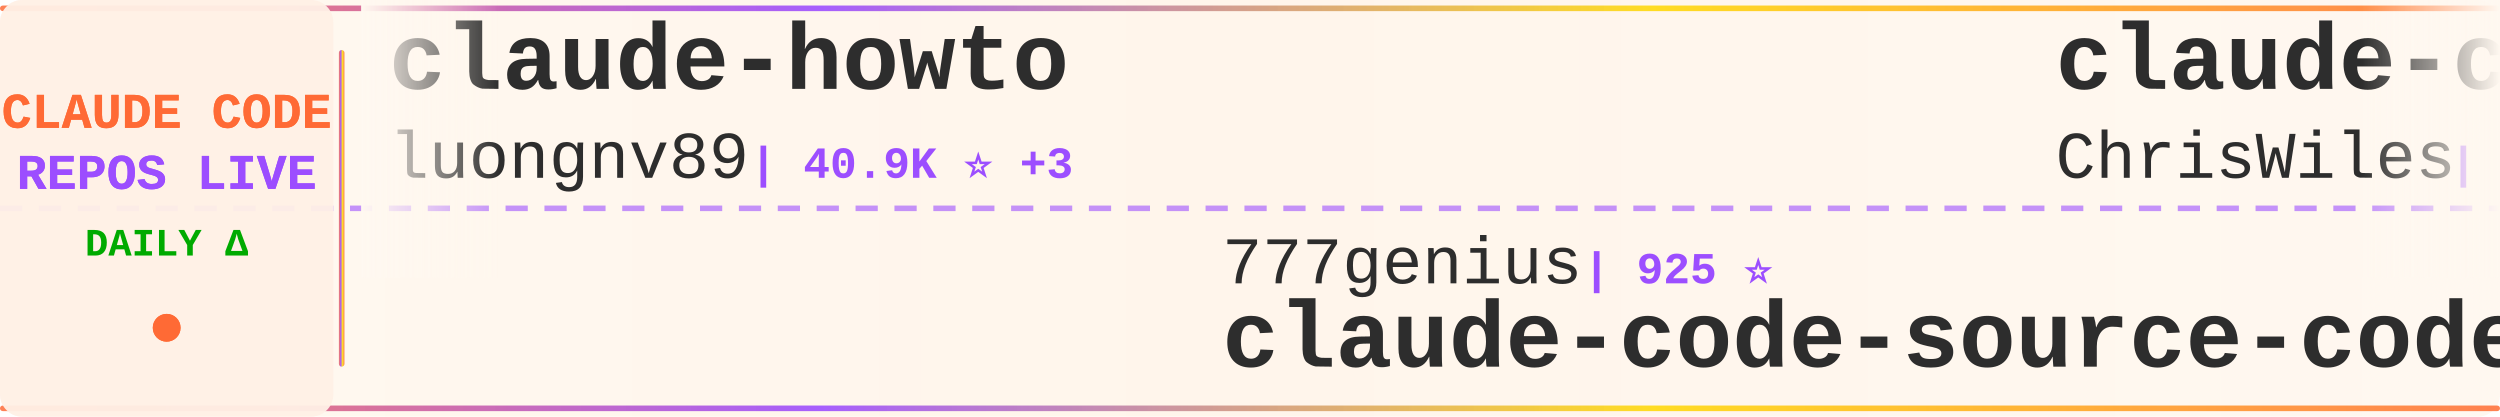
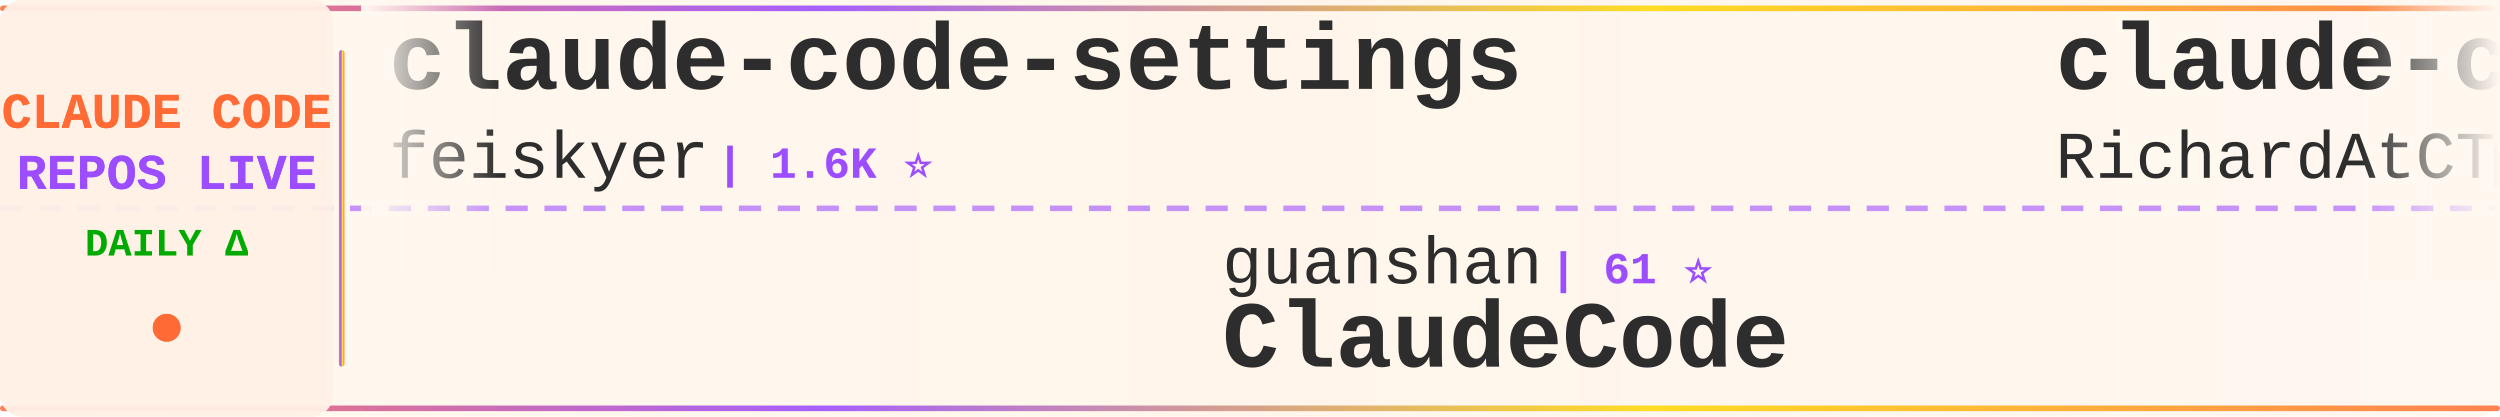
<svg xmlns="http://www.w3.org/2000/svg" width="900" height="150">
  <defs>
    <linearGradient id="tickerBg" x1="0%" y1="0%" x2="100%" y2="0%">
      <stop offset="0%" style="stop-color:#fff8f0;stop-opacity:0.98" />
      <stop offset="50%" style="stop-color:#fff5eb;stop-opacity:1" />
      <stop offset="100%" style="stop-color:#fff8f0;stop-opacity:0.98" />
    </linearGradient>
    <linearGradient id="borderGrad" x1="0%" y1="0%" x2="100%" y2="0%">
      <stop offset="0%" style="stop-color:#FF6B35;stop-opacity:0.85">
        <animate attributeName="stop-opacity" values="0.85;1;0.85" dur="2s" repeatCount="indefinite" />
      </stop>
      <stop offset="33%" style="stop-color:#9C4EFF;stop-opacity:0.9">
        <animate attributeName="stop-opacity" values="0.9;1;0.9" dur="2.2s" repeatCount="indefinite" />
      </stop>
      <stop offset="66%" style="stop-color:#FFD700;stop-opacity:0.85">
        <animate attributeName="stop-opacity" values="0.85;1;0.85" dur="1.8s" repeatCount="indefinite" />
      </stop>
      <stop offset="100%" style="stop-color:#FF6B35;stop-opacity:0.85">
        <animate attributeName="stop-opacity" values="0.85;1;0.85" dur="2s" repeatCount="indefinite" />
      </stop>
    </linearGradient>
    <filter id="textGlow">
      <feGaussianBlur stdDeviation="0.15" result="coloredBlur" />
      <feMerge>
        <feMergeNode in="coloredBlur" />
        <feMergeNode in="SourceGraphic" />
      </feMerge>
    </filter>
    <filter id="metricGlow">
      <feGaussianBlur stdDeviation="0.2" result="coloredBlur" />
      <feMerge>
        <feMergeNode in="coloredBlur" />
        <feMergeNode in="SourceGraphic" />
      </feMerge>
    </filter>
    <linearGradient id="leftFade" x1="0%" y1="0%" x2="100%" y2="0%">
      <stop offset="0%" style="stop-color:#fff8f0;stop-opacity:1" />
      <stop offset="100%" style="stop-color:#fff8f0;stop-opacity:0" />
    </linearGradient>
    <linearGradient id="rightFade" x1="0%" y1="0%" x2="100%" y2="0%">
      <stop offset="0%" style="stop-color:#fff8f0;stop-opacity:0" />
      <stop offset="100%" style="stop-color:#fff8f0;stop-opacity:1" />
    </linearGradient>
  </defs>
  <rect width="900" height="150" fill="url(#tickerBg)" rx="8" />
  <rect x="0" y="2" width="900" height="2" fill="url(#borderGrad)" rx="1" />
  <rect x="0" y="146" width="900" height="2" fill="url(#borderGrad)" rx="1" />
  <line x1="0" y1="75" x2="900" y2="75" stroke="#9C4EFF" stroke-width="2" stroke-dasharray="8 6" opacity="0.6" />
  <rect x="0" y="0" width="120" height="150" fill="#fff0e6" opacity="0.95" rx="8" />
  <text x="60" y="46" font-family="'Courier New', monospace" font-size="18" font-weight="bold" fill="#FF6B35" text-anchor="middle" filter="url(#textGlow)">
    CLAUDE CODE
  </text>
  <text x="60" y="68" font-family="'Courier New', monospace" font-size="18" font-weight="bold" fill="#9C4EFF" text-anchor="middle" filter="url(#textGlow)">
    REPOS LIVE
  </text>
  <text x="60" y="92" font-family="'Courier New', monospace" font-size="14" font-weight="bold" fill="#00aa00" text-anchor="middle">
    DAILY Δ
  </text>
  <circle cx="60" cy="118" r="5" fill="#FF6B35" filter="url(#metricGlow)">
    <animate attributeName="r" values="4;6;4" dur="1.5s" repeatCount="indefinite" />
    <animate attributeName="opacity" values="0.6;1;0.6" dur="1.5s" repeatCount="indefinite" />
  </circle>
  <rect x="122" y="18" width="2" height="114" fill="url(#borderGrad)" rx="1" />
  <clipPath id="tickerClip">
    <rect x="130" y="0" width="770" height="150" />
  </clipPath>
  <g clip-path="url(#tickerClip)">
    <g id="tickerItems">
      <animateTransform attributeName="transform" attributeType="XML" type="translate" from="0 0" to="-3000 0" dur="54s" repeatCount="indefinite" />
      <g transform="translate(0, 0)">
-         <text x="140" y="32" font-family="'Courier New', monospace" font-size="34" font-weight="bold" fill="#2d2d2d">claude-howto</text>
-         <text x="140" y="64" font-family="'Courier New', monospace" font-size="24" font-weight="normal" fill="#2d2d2d" opacity="1.0">luongnv89</text>
-         <text x="270" y="64" font-family="'Courier New', monospace" font-size="16" font-weight="bold" fill="#9C4EFF"> | 40.9K ⭐ +3</text>
+         <text x="140" y="32" font-family="'Courier New', monospace" font-size="34" font-weight="bold" fill="#2d2d2d">claude-code-settings</text>
+         <text x="140" y="64" font-family="'Courier New', monospace" font-size="24" font-weight="normal" fill="#2d2d2d" opacity="1.0">feiskyer</text>
+         <text x="258" y="64" font-family="'Courier New', monospace" font-size="16" font-weight="bold" fill="#9C4EFF"> | 1.6K ⭐</text>
      </g>
      <g transform="translate(300, 0)">
-         <text x="140" y="102" font-family="'Courier New', monospace" font-size="24" font-weight="normal" fill="#2d2d2d" opacity="1.0">777genius</text>
-         <text x="270" y="102" font-family="'Courier New', monospace" font-size="16" font-weight="bold" fill="#9C4EFF"> | 925 ⭐</text>
-         <text x="140" y="132" font-family="'Courier New', monospace" font-size="34" font-weight="bold" fill="#2d2d2d">claude-code-source-code</text>
+         <text x="140" y="102" font-family="'Courier New', monospace" font-size="24" font-weight="normal" fill="#2d2d2d" opacity="1.0">guanshan</text>
+         <text x="258" y="102" font-family="'Courier New', monospace" font-size="16" font-weight="bold" fill="#9C4EFF"> | 61 ⭐</text>
+         <text x="140" y="132" font-family="'Courier New', monospace" font-size="34" font-weight="bold" fill="#2d2d2d">ClaudeCode</text>
      </g>
      <g transform="translate(600, 0)">
-         <text x="140" y="32" font-family="'Courier New', monospace" font-size="34" font-weight="bold" fill="#2d2d2d">claude-code-showcase</text>
-         <text x="140" y="64" font-family="'Courier New', monospace" font-size="24" font-weight="normal" fill="#2d2d2d" opacity="1.0">ChrisWiles</text>
-         <text x="282" y="64" font-family="'Courier New', monospace" font-size="16" font-weight="bold" fill="#9C4EFF"> | 6.0K ⭐</text>
+         <text x="140" y="32" font-family="'Courier New', monospace" font-size="34" font-weight="bold" fill="#2d2d2d">claude-code-telegram</text>
+         <text x="140" y="64" font-family="'Courier New', monospace" font-size="24" font-weight="normal" fill="#2d2d2d" opacity="1.0">RichardAtCT</text>
+         <text x="294" y="64" font-family="'Courier New', monospace" font-size="16" font-weight="bold" fill="#9C4EFF"> | 2.7K ⭐ -1</text>
      </g>
      <g transform="translate(900, 0)">
-         <text x="140" y="102" font-family="'Courier New', monospace" font-size="24" font-weight="normal" fill="#2d2d2d" opacity="1.0">huangjia2019</text>
-         <text x="306" y="102" font-family="'Courier New', monospace" font-size="16" font-weight="bold" fill="#9C4EFF"> | 1.0K ⭐</text>
-         <text x="140" y="132" font-family="'Courier New', monospace" font-size="34" font-weight="bold" fill="#2d2d2d">claude-code-engineering</text>
+         <text x="140" y="102" font-family="'Courier New', monospace" font-size="24" font-weight="normal" fill="#2d2d2d" opacity="1.0">KPR111</text>
+         <text x="234" y="102" font-family="'Courier New', monospace" font-size="16" font-weight="bold" fill="#9C4EFF"> | 18 ⭐</text>
+         <text x="140" y="132" font-family="'Courier New', monospace" font-size="34" font-weight="bold" fill="#2d2d2d">Claude-Code</text>
      </g>
      <g transform="translate(1200, 0)">
-         <text x="140" y="32" font-family="'Courier New', monospace" font-size="34" font-weight="bold" fill="#2d2d2d">Claude-Code</text>
-         <text x="140" y="64" font-family="'Courier New', monospace" font-size="24" font-weight="normal" fill="#2d2d2d" opacity="1.0">OrcaWhisper</text>
-         <text x="294" y="64" font-family="'Courier New', monospace" font-size="16" font-weight="bold" fill="#9C4EFF"> | 87 ⭐</text>
+         <text x="140" y="32" font-family="'Courier New', monospace" font-size="34" font-weight="bold" fill="#2d2d2d">claude-code-source</text>
+         <text x="140" y="64" font-family="'Courier New', monospace" font-size="24" font-weight="normal" fill="#2d2d2d" opacity="1.0">AprilNEA</text>
+         <text x="258" y="64" font-family="'Courier New', monospace" font-size="16" font-weight="bold" fill="#9C4EFF"> | 394 ⭐</text>
      </g>
      <g transform="translate(1500, 0)">
-         <text x="140" y="102" font-family="'Courier New', monospace" font-size="24" font-weight="normal" fill="#2d2d2d" opacity="1.0">Windy3f3f3f3f</text>
-         <text x="318" y="102" font-family="'Courier New', monospace" font-size="16" font-weight="bold" fill="#9C4EFF"> | 2.5K ⭐</text>
-         <text x="140" y="132" font-family="'Courier New', monospace" font-size="34" font-weight="bold" fill="#2d2d2d">claude-code-from-scratch</text>
+         <text x="140" y="102" font-family="'Courier New', monospace" font-size="24" font-weight="normal" fill="#2d2d2d" opacity="1.0">Chachamaru127</text>
+         <text x="318" y="102" font-family="'Courier New', monospace" font-size="16" font-weight="bold" fill="#9C4EFF"> | 3.0K ⭐</text>
+         <text x="140" y="132" font-family="'Courier New', monospace" font-size="34" font-weight="bold" fill="#2d2d2d">claude-code-harness</text>
      </g>
      <g transform="translate(1800, 0)">
-         <text x="140" y="32" font-family="'Courier New', monospace" font-size="34" font-weight="bold" fill="#2d2d2d">arcads-claude-code</text>
-         <text x="140" y="64" font-family="'Courier New', monospace" font-size="24" font-weight="normal" fill="#2d2d2d" opacity="1.0">krusemediallc</text>
-         <text x="318" y="64" font-family="'Courier New', monospace" font-size="16" font-weight="bold" fill="#9C4EFF"> | 1.1K ⭐ +2</text>
+         <text x="140" y="32" font-family="'Courier New', monospace" font-size="34" font-weight="bold" fill="#2d2d2d">my-claude-code-setup</text>
+         <text x="140" y="64" font-family="'Courier New', monospace" font-size="24" font-weight="normal" fill="#2d2d2d" opacity="1.0">centminmod</text>
+         <text x="282" y="64" font-family="'Courier New', monospace" font-size="16" font-weight="bold" fill="#9C4EFF"> | 2.5K ⭐</text>
      </g>
      <g transform="translate(2100, 0)">
-         <text x="140" y="102" font-family="'Courier New', monospace" font-size="24" font-weight="normal" fill="#2d2d2d" opacity="1.0">fuergaosi233</text>
-         <text x="306" y="102" font-family="'Courier New', monospace" font-size="16" font-weight="bold" fill="#9C4EFF"> | 2.8K ⭐ -1</text>
-         <text x="140" y="132" font-family="'Courier New', monospace" font-size="34" font-weight="bold" fill="#2d2d2d">claude-code-proxy</text>
+         <text x="140" y="102" font-family="'Courier New', monospace" font-size="24" font-weight="normal" fill="#2d2d2d" opacity="1.0">Yeachan-Heo</text>
+         <text x="294" y="102" font-family="'Courier New', monospace" font-size="16" font-weight="bold" fill="#9C4EFF"> | 38.4K ⭐ +12</text>
+         <text x="140" y="132" font-family="'Courier New', monospace" font-size="34" font-weight="bold" fill="#2d2d2d">oh-my-claudecode</text>
      </g>
      <g transform="translate(2400, 0)">
-         <text x="140" y="32" font-family="'Courier New', monospace" font-size="34" font-weight="bold" fill="#2d2d2d">claude-code-system-promp...</text>
-         <text x="140" y="64" font-family="'Courier New', monospace" font-size="24" font-weight="normal" fill="#2d2d2d" opacity="1.0">Piebald-AI</text>
-         <text x="282" y="64" font-family="'Courier New', monospace" font-size="16" font-weight="bold" fill="#9C4EFF"> | 12.2K ⭐ +2</text>
+         <text x="140" y="32" font-family="'Courier New', monospace" font-size="34" font-weight="bold" fill="#2d2d2d">ClaudeCodeAgents</text>
+         <text x="140" y="64" font-family="'Courier New', monospace" font-size="24" font-weight="normal" fill="#2d2d2d" opacity="1.0">darcyegb</text>
+         <text x="258" y="64" font-family="'Courier New', monospace" font-size="16" font-weight="bold" fill="#9C4EFF"> | 755 ⭐</text>
      </g>
      <g transform="translate(2700, 0)">
-         <text x="140" y="102" font-family="'Courier New', monospace" font-size="24" font-weight="normal" fill="#2d2d2d" opacity="1.0">Cranot</text>
-         <text x="234" y="102" font-family="'Courier New', monospace" font-size="16" font-weight="bold" fill="#9C4EFF"> | 2.9K ⭐ +2</text>
-         <text x="140" y="132" font-family="'Courier New', monospace" font-size="34" font-weight="bold" fill="#2d2d2d">claude-code-guide</text>
+         <text x="140" y="102" font-family="'Courier New', monospace" font-size="24" font-weight="normal" fill="#2d2d2d" opacity="1.0">shanraisshan</text>
+         <text x="306" y="102" font-family="'Courier New', monospace" font-size="16" font-weight="bold" fill="#9C4EFF"> | 64.1K ⭐ +8</text>
+         <text x="140" y="132" font-family="'Courier New', monospace" font-size="34" font-weight="bold" fill="#2d2d2d">claude-code-best-practic...</text>
      </g>
      <g transform="translate(3000, 0)">
-         <text x="140" y="32" font-family="'Courier New', monospace" font-size="34" font-weight="bold" fill="#2d2d2d">claude-howto</text>
-         <text x="140" y="64" font-family="'Courier New', monospace" font-size="24" font-weight="normal" fill="#2d2d2d" opacity="1.0">luongnv89</text>
-         <text x="270" y="64" font-family="'Courier New', monospace" font-size="16" font-weight="bold" fill="#9C4EFF"> | 40.9K ⭐ +3</text>
+         <text x="140" y="32" font-family="'Courier New', monospace" font-size="34" font-weight="bold" fill="#2d2d2d">claude-code-settings</text>
+         <text x="140" y="64" font-family="'Courier New', monospace" font-size="24" font-weight="normal" fill="#2d2d2d" opacity="1.0">feiskyer</text>
+         <text x="258" y="64" font-family="'Courier New', monospace" font-size="16" font-weight="bold" fill="#9C4EFF"> | 1.6K ⭐</text>
      </g>
      <g transform="translate(3300, 0)">
-         <text x="140" y="102" font-family="'Courier New', monospace" font-size="24" font-weight="normal" fill="#2d2d2d" opacity="1.0">777genius</text>
-         <text x="270" y="102" font-family="'Courier New', monospace" font-size="16" font-weight="bold" fill="#9C4EFF"> | 925 ⭐</text>
-         <text x="140" y="132" font-family="'Courier New', monospace" font-size="34" font-weight="bold" fill="#2d2d2d">claude-code-source-code</text>
+         <text x="140" y="102" font-family="'Courier New', monospace" font-size="24" font-weight="normal" fill="#2d2d2d" opacity="1.0">guanshan</text>
+         <text x="258" y="102" font-family="'Courier New', monospace" font-size="16" font-weight="bold" fill="#9C4EFF"> | 61 ⭐</text>
+         <text x="140" y="132" font-family="'Courier New', monospace" font-size="34" font-weight="bold" fill="#2d2d2d">ClaudeCode</text>
      </g>
      <g transform="translate(3600, 0)">
-         <text x="140" y="32" font-family="'Courier New', monospace" font-size="34" font-weight="bold" fill="#2d2d2d">claude-code-showcase</text>
-         <text x="140" y="64" font-family="'Courier New', monospace" font-size="24" font-weight="normal" fill="#2d2d2d" opacity="1.0">ChrisWiles</text>
-         <text x="282" y="64" font-family="'Courier New', monospace" font-size="16" font-weight="bold" fill="#9C4EFF"> | 6.0K ⭐</text>
+         <text x="140" y="32" font-family="'Courier New', monospace" font-size="34" font-weight="bold" fill="#2d2d2d">claude-code-telegram</text>
+         <text x="140" y="64" font-family="'Courier New', monospace" font-size="24" font-weight="normal" fill="#2d2d2d" opacity="1.0">RichardAtCT</text>
+         <text x="294" y="64" font-family="'Courier New', monospace" font-size="16" font-weight="bold" fill="#9C4EFF"> | 2.7K ⭐ -1</text>
      </g>
      <g transform="translate(3900, 0)">
-         <text x="140" y="102" font-family="'Courier New', monospace" font-size="24" font-weight="normal" fill="#2d2d2d" opacity="1.0">huangjia2019</text>
-         <text x="306" y="102" font-family="'Courier New', monospace" font-size="16" font-weight="bold" fill="#9C4EFF"> | 1.0K ⭐</text>
-         <text x="140" y="132" font-family="'Courier New', monospace" font-size="34" font-weight="bold" fill="#2d2d2d">claude-code-engineering</text>
+         <text x="140" y="102" font-family="'Courier New', monospace" font-size="24" font-weight="normal" fill="#2d2d2d" opacity="1.0">KPR111</text>
+         <text x="234" y="102" font-family="'Courier New', monospace" font-size="16" font-weight="bold" fill="#9C4EFF"> | 18 ⭐</text>
+         <text x="140" y="132" font-family="'Courier New', monospace" font-size="34" font-weight="bold" fill="#2d2d2d">Claude-Code</text>
      </g>
    </g>
  </g>
  <rect x="130" y="0" width="50" height="100" fill="url(#leftFade)" />
  <rect x="850" y="0" width="50" height="100" fill="url(#rightFade)" />
</svg>
